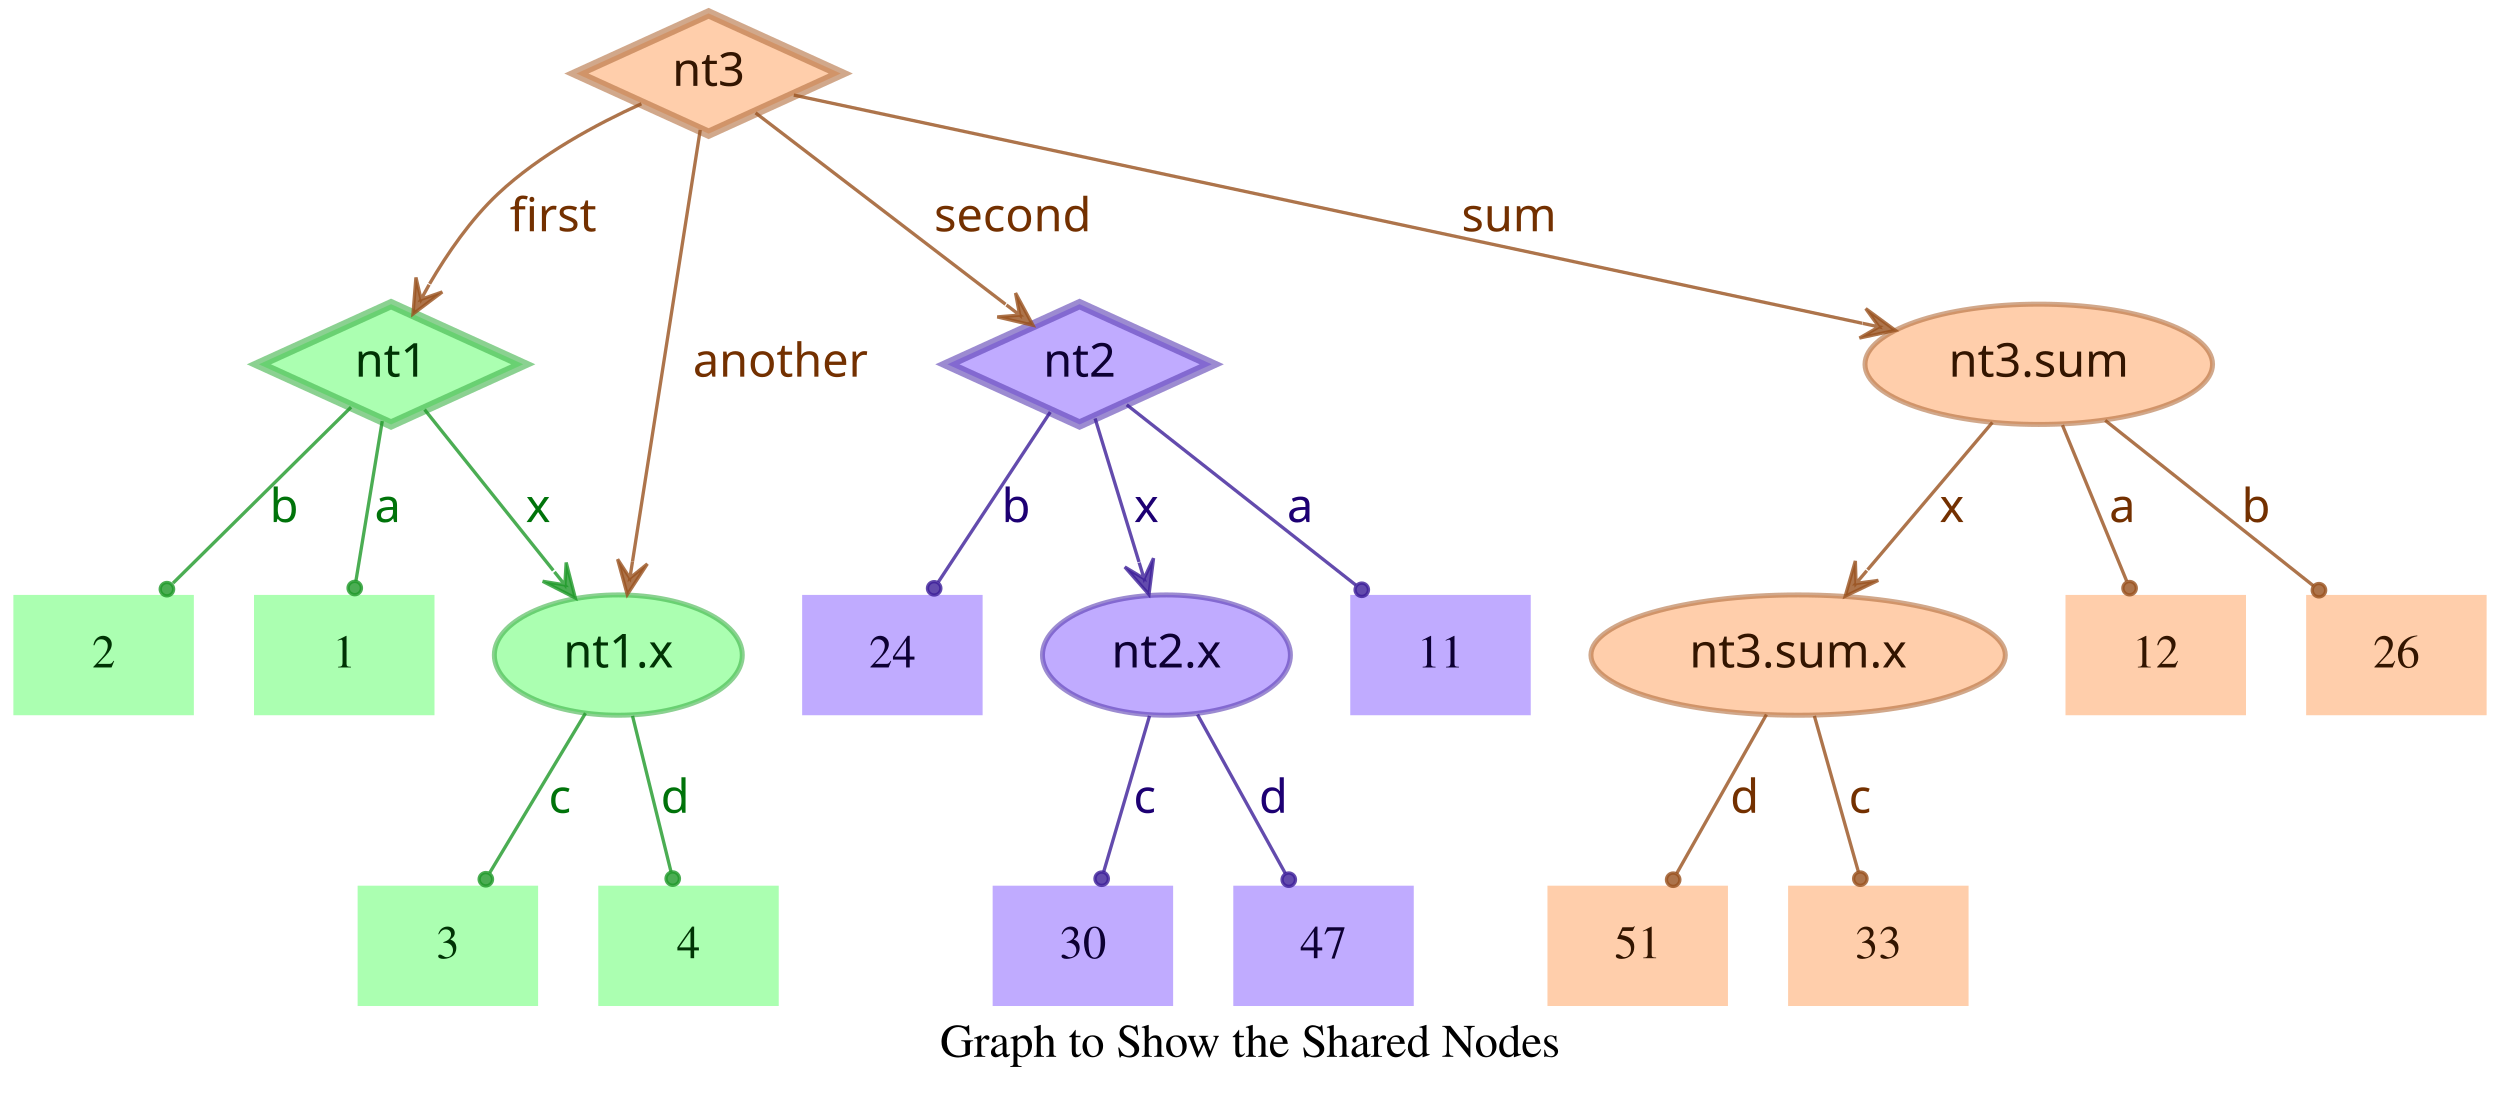
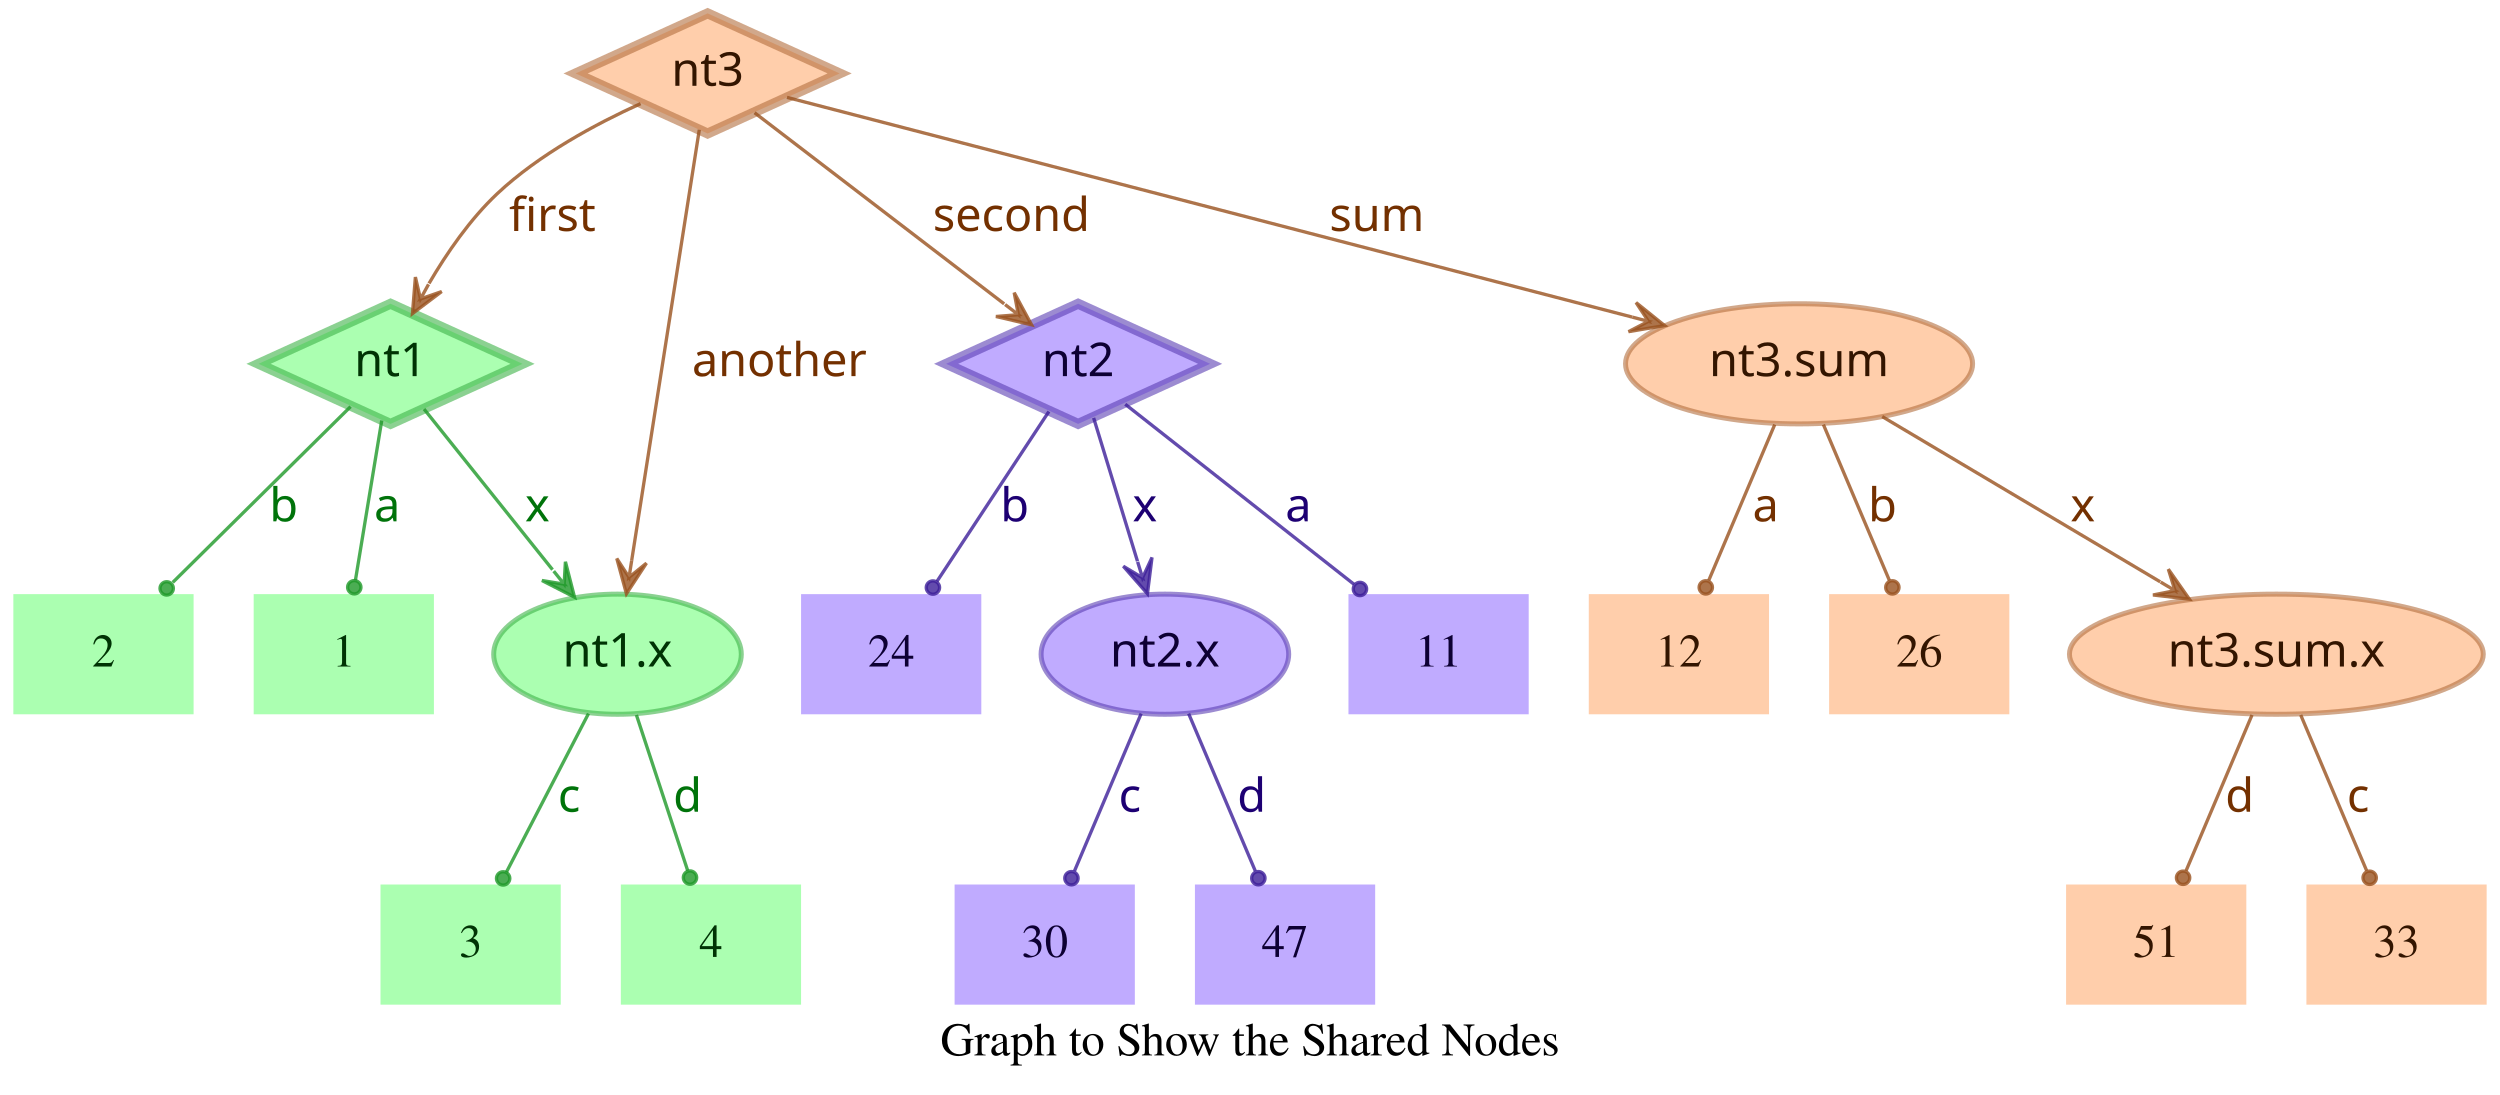
- <svg xmlns="http://www.w3.org/2000/svg" width="748pt" height="328pt" viewBox="0.00 0.00 748.00 328.00">
+ <svg xmlns="http://www.w3.org/2000/svg" width="749pt" height="328pt" viewBox="0.00 0.00 749.00 328.00">
  <g id="graph0" class="graph" transform="scale(1 1) rotate(0) translate(4 324)">
-     <polygon fill="transparent" stroke="transparent" points="-4,4 -4,-324 744,-324 744,4 -4,4" />
-     <text text-anchor="middle" x="370" y="-7.8" font-family="Times,serif" font-size="14.00">Graph to Show the Shared Nodes</text>
+     <polygon fill="transparent" stroke="transparent" points="-4,4 -4,-324 745,-324 745,4 -4,4" />
+     <text text-anchor="middle" x="370.5" y="-7.8" font-family="Times,serif" font-size="14.00">Graph to Show the Shared Nodes</text>
    <g id="node1" class="node">
      <polygon fill="#73ff7e" fill-opacity="0.6" stroke="#3eb248" stroke-width="3" stroke-opacity="0.6" points="113,-233 73.45,-215 113,-197 152.55,-215 113,-233" />
      <text text-anchor="middle" x="113" y="-211.3" font-family="Times-Roman bold" font-size="14.00" fill="#003304">nt1</text>
    </g>
    <g id="node4" class="node">
      <polygon fill="#73ff7e" fill-opacity="0.6" stroke="transparent" stroke-width="1.5" points="126,-146 72,-146 72,-110 126,-110 126,-146" />
      <text text-anchor="middle" x="99" y="-124.3" font-family="Times,serif" font-size="14.00" fill="#003304">1</text>
    </g>
    <g id="edge1" class="edge">
      <path fill="none" stroke="#1f9929" stroke-opacity="0.8" d="M110.37,-198.01C108.14,-184.47 104.92,-164.96 102.48,-150.13" />
      <ellipse fill="#1f9929" fill-opacity="0.8" stroke="#1f9929" stroke-opacity="0.8" cx="102.14" cy="-148.06" rx="2" ry="2" />
      <text text-anchor="middle" x="112" y="-167.8" font-family="Times-Roman bold" font-size="14.00" fill="#00730a">a</text>
    </g>
    <g id="node5" class="node">
      <polygon fill="#73ff7e" fill-opacity="0.6" stroke="transparent" stroke-width="1.5" points="54,-146 0,-146 0,-110 54,-110 54,-146" />
      <text text-anchor="middle" x="27" y="-124.3" font-family="Times,serif" font-size="14.00" fill="#003304">2</text>
    </g>
    <g id="edge2" class="edge">
      <path fill="none" stroke="#1f9929" stroke-opacity="0.8" d="M101.04,-202.18C87.28,-188.58 64.44,-166.01 47.76,-149.52" />
      <ellipse fill="#1f9929" fill-opacity="0.8" stroke="#1f9929" stroke-opacity="0.8" cx="45.94" cy="-147.72" rx="2" ry="2" />
      <text text-anchor="middle" x="81" y="-167.8" font-family="Times-Roman bold" font-size="14.00" fill="#00730a">b</text>
    </g>
    <g id="node6" class="node">
      <ellipse fill="#73ff7e" fill-opacity="0.6" stroke="#3eb248" stroke-width="1.5" stroke-opacity="0.6" cx="181" cy="-128" rx="37.09" ry="18" />
      <text text-anchor="middle" x="181" y="-124.3" font-family="Times-Roman bold" font-size="14.00" fill="#003304">nt1.x</text>
    </g>
    <g id="edge3" class="edge">
      <path fill="none" stroke="#1f9929" stroke-opacity="0.8" d="M123.03,-201.46C133.13,-188.83 148.97,-169.03 161.54,-153.32" />
      <polygon fill="#1f9929" fill-opacity="0.8" stroke="#1f9929" stroke-opacity="0.8" points="168.13,-145.08 165.4,-155.7 165.01,-148.99 161.89,-152.89 161.89,-152.89 161.89,-152.89 165.01,-148.99 158.37,-150.08 168.13,-145.08 168.13,-145.08" />
      <text text-anchor="middle" x="157" y="-167.8" font-family="Times-Roman bold" font-size="14.00" fill="#00730a">x</text>
    </g>
    <g id="node2" class="node">
      <polygon fill="#9673ff" fill-opacity="0.6" stroke="#5b3eb2" stroke-width="3" stroke-opacity="0.6" points="319,-233 279.45,-215 319,-197 358.55,-215 319,-233" />
      <text text-anchor="middle" x="319" y="-211.3" font-family="Times-Roman bold" font-size="14.00" fill="#0d0033">nt2</text>
    </g>
    <g id="node7" class="node">
      <polygon fill="#9673ff" fill-opacity="0.6" stroke="transparent" stroke-width="1.5" points="454,-146 400,-146 400,-110 454,-110 454,-146" />
      <text text-anchor="middle" x="427" y="-124.3" font-family="Times,serif" font-size="14.00" fill="#0d0033">11</text>
    </g>
    <g id="edge4" class="edge">
      <path fill="none" stroke="#3d1f99" stroke-opacity="0.8" d="M333.12,-202.89C350.49,-189.22 380.29,-165.76 401.66,-148.94" />
      <ellipse fill="#3d1f99" fill-opacity="0.8" stroke="#3d1f99" stroke-opacity="0.8" cx="403.44" cy="-147.54" rx="2" ry="2" />
      <text text-anchor="middle" x="385" y="-167.8" font-family="Times-Roman bold" font-size="14.00" fill="#1d0073">a</text>
    </g>
    <g id="node8" class="node">
      <polygon fill="#9673ff" fill-opacity="0.6" stroke="transparent" stroke-width="1.5" points="290,-146 236,-146 236,-110 290,-110 290,-146" />
      <text text-anchor="middle" x="263" y="-124.3" font-family="Times,serif" font-size="14.00" fill="#0d0033">24</text>
    </g>
    <g id="edge5" class="edge">
      <path fill="none" stroke="#3d1f99" stroke-opacity="0.8" d="M310.25,-200.72C301.27,-187.09 287.17,-165.69 276.71,-149.81" />
      <ellipse fill="#3d1f99" fill-opacity="0.8" stroke="#3d1f99" stroke-opacity="0.8" cx="275.5" cy="-147.97" rx="2" ry="2" />
      <text text-anchor="middle" x="300" y="-167.8" font-family="Times-Roman bold" font-size="14.00" fill="#1d0073">b</text>
    </g>
    <g id="node9" class="node">
      <ellipse fill="#9673ff" fill-opacity="0.6" stroke="#5b3eb2" stroke-width="1.5" stroke-opacity="0.6" cx="345" cy="-128" rx="37.09" ry="18" />
      <text text-anchor="middle" x="345" y="-124.3" font-family="Times-Roman bold" font-size="14.00" fill="#0d0033">nt2.x</text>
    </g>
    <g id="edge6" class="edge">
      <path fill="none" stroke="#3d1f99" stroke-opacity="0.8" d="M323.65,-198.8C327.29,-186.89 332.45,-170.02 336.79,-155.84" />
      <polygon fill="#3d1f99" fill-opacity="0.8" stroke="#3d1f99" stroke-opacity="0.8" points="339.77,-146.11 341.14,-156.99 338.3,-150.89 336.84,-155.67 336.84,-155.67 336.84,-155.67 338.3,-150.89 332.54,-154.36 339.77,-146.11 339.77,-146.11" />
      <text text-anchor="middle" x="339" y="-167.8" font-family="Times-Roman bold" font-size="14.00" fill="#1d0073">x</text>
    </g>
    <g id="node3" class="node">
      <polygon fill="#ffad73" fill-opacity="0.6" stroke="#b26f3e" stroke-width="3" stroke-opacity="0.6" points="208,-320 168.45,-302 208,-284 247.55,-302 208,-320" />
      <text text-anchor="middle" x="208" y="-298.3" font-family="Times-Roman bold" font-size="14.00" fill="#331500">nt3</text>
    </g>
    <g id="edge7" class="edge">
      <path fill="none" stroke="#99521f" stroke-opacity="0.8" d="M187.91,-292.95C174.66,-286.94 157.49,-277.74 145,-266 136.86,-258.35 129.88,-248.22 124.53,-239.08" />
      <polygon fill="#99521f" fill-opacity="0.8" stroke="#99521f" stroke-opacity="0.8" points="119.57,-230.05 128.33,-236.65 121.98,-234.44 124.39,-238.82 124.39,-238.82 124.39,-238.82 121.98,-234.44 120.45,-240.99 119.57,-230.05 119.57,-230.05" />
      <text text-anchor="middle" x="161.5" y="-254.8" font-family="Times-Roman bold" font-size="14.00" fill="#733000">first</text>
    </g>
    <g id="edge8" class="edge">
      <path fill="none" stroke="#99521f" stroke-opacity="0.8" d="M222.06,-290.23C240.91,-275.8 274.57,-250.02 296.85,-232.96" />
      <polygon fill="#99521f" fill-opacity="0.8" stroke="#99521f" stroke-opacity="0.8" points="305.06,-226.68 299.85,-236.33 301.09,-229.72 297.12,-232.76 297.12,-232.76 297.12,-232.76 301.09,-229.72 294.38,-229.18 305.06,-226.68 305.06,-226.68" />
      <text text-anchor="middle" x="299" y="-254.8" font-family="Times-Roman bold" font-size="14.00" fill="#733000">second</text>
    </g>
    <g id="edge9" class="edge">
      <path fill="none" stroke="#99521f" stroke-opacity="0.8" d="M205.51,-285.13C200.89,-255.68 190.94,-192.3 185.24,-156" />
      <polygon fill="#99521f" fill-opacity="0.8" stroke="#99521f" stroke-opacity="0.8" points="183.68,-146.1 189.68,-155.28 184.46,-151.04 185.24,-155.98 185.24,-155.98 185.24,-155.98 184.46,-151.04 180.79,-156.68 183.68,-146.1 183.68,-146.1" />
      <text text-anchor="middle" x="229.5" y="-211.3" font-family="Times-Roman bold" font-size="14.00" fill="#733000">another</text>
    </g>
    <g id="node10" class="node">
-       <ellipse fill="#ffad73" fill-opacity="0.6" stroke="#b26f3e" stroke-width="1.5" stroke-opacity="0.6" cx="606" cy="-215" rx="51.99" ry="18" />
-       <text text-anchor="middle" x="606" y="-211.3" font-family="Times-Roman bold" font-size="14.00" fill="#331500">nt3.sum</text>
+       <ellipse fill="#ffad73" fill-opacity="0.6" stroke="#b26f3e" stroke-width="1.5" stroke-opacity="0.6" cx="535" cy="-215" rx="51.99" ry="18" />
+       <text text-anchor="middle" x="535" y="-211.3" font-family="Times-Roman bold" font-size="14.00" fill="#331500">nt3.sum</text>
    </g>
    <g id="edge10" class="edge">
-       <path fill="none" stroke="#99521f" stroke-opacity="0.8" d="M233.5,-295.55C297.62,-281.86 466.58,-245.78 553.18,-227.28" />
-       <polygon fill="#99521f" fill-opacity="0.8" stroke="#99521f" stroke-opacity="0.8" points="563.07,-225.17 554.23,-231.66 558.18,-226.21 553.29,-227.26 553.29,-227.26 553.29,-227.26 558.18,-226.21 552.35,-222.86 563.07,-225.17 563.07,-225.17" />
-       <text text-anchor="middle" x="447.5" y="-254.8" font-family="Times-Roman bold" font-size="14.00" fill="#733000">sum</text>
+       <path fill="none" stroke="#99521f" stroke-opacity="0.8" d="M231.78,-294.82C284.77,-281.04 413.49,-247.59 485.01,-229" />
+       <polygon fill="#99521f" fill-opacity="0.8" stroke="#99521f" stroke-opacity="0.8" points="494.71,-226.47 486.16,-233.35 489.87,-227.73 485.03,-228.99 485.03,-228.99 485.03,-228.99 489.87,-227.73 483.89,-224.63 494.71,-226.47 494.71,-226.47" />
+       <text text-anchor="middle" x="408.5" y="-254.8" font-family="Times-Roman bold" font-size="14.00" fill="#733000">sum</text>
    </g>
    <g id="node11" class="node">
-       <polygon fill="#73ff7e" fill-opacity="0.6" stroke="transparent" stroke-width="1.5" points="157,-59 103,-59 103,-23 157,-23 157,-59" />
-       <text text-anchor="middle" x="130" y="-37.3" font-family="Times,serif" font-size="14.00" fill="#003304">3</text>
+       <polygon fill="#73ff7e" fill-opacity="0.6" stroke="transparent" stroke-width="1.5" points="164,-59 110,-59 110,-23 164,-23 164,-59" />
+       <text text-anchor="middle" x="137" y="-37.3" font-family="Times,serif" font-size="14.00" fill="#003304">3</text>
    </g>
    <g id="edge11" class="edge">
-       <path fill="none" stroke="#1f9929" stroke-opacity="0.8" d="M171.17,-110.61C163,-97 151.34,-77.56 142.51,-62.85" />
-       <ellipse fill="#1f9929" fill-opacity="0.8" stroke="#1f9929" stroke-opacity="0.8" cx="141.36" cy="-60.93" rx="2" ry="2" />
-       <text text-anchor="middle" x="163.5" y="-80.8" font-family="Times-Roman bold" font-size="14.00" fill="#00730a">c</text>
+       <path fill="none" stroke="#1f9929" stroke-opacity="0.8" d="M172.31,-110.21C165.24,-96.56 155.24,-77.24 147.69,-62.65" />
+       <ellipse fill="#1f9929" fill-opacity="0.8" stroke="#1f9929" stroke-opacity="0.8" cx="146.74" cy="-60.83" rx="2" ry="2" />
+       <text text-anchor="middle" x="166.5" y="-80.8" font-family="Times-Roman bold" font-size="14.00" fill="#00730a">c</text>
    </g>
    <g id="node12" class="node">
-       <polygon fill="#73ff7e" fill-opacity="0.6" stroke="transparent" stroke-width="1.5" points="229,-59 175,-59 175,-23 229,-23 229,-59" />
-       <text text-anchor="middle" x="202" y="-37.3" font-family="Times,serif" font-size="14.00" fill="#003304">4</text>
+       <polygon fill="#73ff7e" fill-opacity="0.6" stroke="transparent" stroke-width="1.5" points="236,-59 182,-59 182,-23 236,-23 236,-59" />
+       <text text-anchor="middle" x="209" y="-37.3" font-family="Times,serif" font-size="14.00" fill="#003304">4</text>
    </g>
    <g id="edge12" class="edge">
-       <path fill="none" stroke="#1f9929" stroke-opacity="0.8" d="M185.25,-109.8C188.58,-96.32 193.23,-77.5 196.78,-63.11" />
-       <ellipse fill="#1f9929" fill-opacity="0.8" stroke="#1f9929" stroke-opacity="0.8" cx="197.28" cy="-61.12" rx="2" ry="2" />
-       <text text-anchor="middle" x="198" y="-80.8" font-family="Times-Roman bold" font-size="14.00" fill="#00730a">d</text>
+       <path fill="none" stroke="#1f9929" stroke-opacity="0.8" d="M186.67,-109.8C191.11,-96.32 197.31,-77.5 202.05,-63.11" />
+       <ellipse fill="#1f9929" fill-opacity="0.8" stroke="#1f9929" stroke-opacity="0.8" cx="202.72" cy="-61.08" rx="2" ry="2" />
+       <text text-anchor="middle" x="202" y="-80.8" font-family="Times-Roman bold" font-size="14.00" fill="#00730a">d</text>
    </g>
    <g id="node13" class="node">
-       <polygon fill="#9673ff" fill-opacity="0.6" stroke="transparent" stroke-width="1.5" points="347,-59 293,-59 293,-23 347,-23 347,-59" />
-       <text text-anchor="middle" x="320" y="-37.3" font-family="Times,serif" font-size="14.00" fill="#0d0033">30</text>
+       <polygon fill="#9673ff" fill-opacity="0.6" stroke="transparent" stroke-width="1.5" points="336,-59 282,-59 282,-23 336,-23 336,-59" />
+       <text text-anchor="middle" x="309" y="-37.3" font-family="Times,serif" font-size="14.00" fill="#0d0033">30</text>
    </g>
    <g id="edge13" class="edge">
-       <path fill="none" stroke="#3d1f99" stroke-opacity="0.8" d="M339.94,-109.8C335.98,-96.32 330.44,-77.5 326.21,-63.11" />
-       <ellipse fill="#3d1f99" fill-opacity="0.8" stroke="#3d1f99" stroke-opacity="0.8" cx="325.62" cy="-61.09" rx="2" ry="2" />
-       <text text-anchor="middle" x="338.5" y="-80.8" font-family="Times-Roman bold" font-size="14.00" fill="#1d0073">c</text>
+       <path fill="none" stroke="#3d1f99" stroke-opacity="0.8" d="M337.89,-110.21C332.16,-96.67 324.07,-77.57 317.9,-63.02" />
+       <ellipse fill="#3d1f99" fill-opacity="0.8" stroke="#3d1f99" stroke-opacity="0.8" cx="317" cy="-60.89" rx="2" ry="2" />
+       <text text-anchor="middle" x="334.5" y="-80.8" font-family="Times-Roman bold" font-size="14.00" fill="#1d0073">c</text>
    </g>
    <g id="node14" class="node">
-       <polygon fill="#9673ff" fill-opacity="0.6" stroke="transparent" stroke-width="1.5" points="419,-59 365,-59 365,-23 419,-23 419,-59" />
-       <text text-anchor="middle" x="392" y="-37.3" font-family="Times,serif" font-size="14.00" fill="#0d0033">47</text>
+       <polygon fill="#9673ff" fill-opacity="0.6" stroke="transparent" stroke-width="1.5" points="408,-59 354,-59 354,-23 408,-23 408,-59" />
+       <text text-anchor="middle" x="381" y="-37.3" font-family="Times,serif" font-size="14.00" fill="#0d0033">47</text>
    </g>
    <g id="edge14" class="edge">
-       <path fill="none" stroke="#3d1f99" stroke-opacity="0.8" d="M354.29,-110.21C361.83,-96.56 372.51,-77.24 380.58,-62.65" />
-       <ellipse fill="#3d1f99" fill-opacity="0.8" stroke="#3d1f99" stroke-opacity="0.8" cx="381.6" cy="-60.8" rx="2" ry="2" />
-       <text text-anchor="middle" x="377" y="-80.8" font-family="Times-Roman bold" font-size="14.00" fill="#1d0073">d</text>
+       <path fill="none" stroke="#3d1f99" stroke-opacity="0.8" d="M352.11,-110.21C357.84,-96.67 365.93,-77.57 372.1,-63.02" />
+       <ellipse fill="#3d1f99" fill-opacity="0.8" stroke="#3d1f99" stroke-opacity="0.8" cx="373" cy="-60.89" rx="2" ry="2" />
+       <text text-anchor="middle" x="371" y="-80.8" font-family="Times-Roman bold" font-size="14.00" fill="#1d0073">d</text>
    </g>
    <g id="node15" class="node">
-       <polygon fill="#ffad73" fill-opacity="0.6" stroke="transparent" stroke-width="1.5" points="740,-146 686,-146 686,-110 740,-110 740,-146" />
-       <text text-anchor="middle" x="713" y="-124.3" font-family="Times,serif" font-size="14.00" fill="#331500">26</text>
+       <ellipse fill="#ffad73" fill-opacity="0.6" stroke="#b26f3e" stroke-width="1.5" stroke-opacity="0.6" cx="678" cy="-128" rx="61.99" ry="18" />
+       <text text-anchor="middle" x="678" y="-124.3" font-family="Times-Roman bold" font-size="14.00" fill="#331500">nt3.sum.x</text>
    </g>
    <g id="edge15" class="edge">
-       <path fill="none" stroke="#99521f" stroke-opacity="0.8" d="M625.88,-198.21C643.47,-184.23 669.23,-163.77 688.18,-148.72" />
-       <ellipse fill="#99521f" fill-opacity="0.8" stroke="#99521f" stroke-opacity="0.8" cx="689.83" cy="-147.41" rx="2" ry="2" />
-       <text text-anchor="middle" x="671" y="-167.8" font-family="Times-Roman bold" font-size="14.00" fill="#733000">b</text>
+       <path fill="none" stroke="#99521f" stroke-opacity="0.8" d="M559.91,-199.19C582.96,-185.49 617.45,-164.99 643.21,-149.68" />
+       <polygon fill="#99521f" fill-opacity="0.8" stroke="#99521f" stroke-opacity="0.8" points="651.93,-144.5 645.63,-153.48 647.63,-147.05 643.33,-149.61 643.33,-149.61 643.33,-149.61 647.63,-147.05 641.03,-145.74 651.93,-144.5 651.93,-144.5" />
+       <text text-anchor="middle" x="620" y="-167.8" font-family="Times-Roman bold" font-size="14.00" fill="#733000">x</text>
    </g>
    <g id="node16" class="node">
-       <ellipse fill="#ffad73" fill-opacity="0.6" stroke="#b26f3e" stroke-width="1.5" stroke-opacity="0.6" cx="534" cy="-128" rx="61.99" ry="18" />
-       <text text-anchor="middle" x="534" y="-124.3" font-family="Times-Roman bold" font-size="14.00" fill="#331500">nt3.sum.x</text>
+       <polygon fill="#ffad73" fill-opacity="0.6" stroke="transparent" stroke-width="1.5" points="526,-146 472,-146 472,-110 526,-110 526,-146" />
+       <text text-anchor="middle" x="499" y="-124.3" font-family="Times,serif" font-size="14.00" fill="#331500">12</text>
    </g>
    <g id="edge16" class="edge">
-       <path fill="none" stroke="#99521f" stroke-opacity="0.8" d="M592.12,-197.61C581.53,-185.11 566.77,-167.69 554.78,-153.53" />
-       <polygon fill="#99521f" fill-opacity="0.8" stroke="#99521f" stroke-opacity="0.8" points="548.09,-145.63 557.98,-150.35 551.32,-149.44 554.55,-153.26 554.55,-153.26 554.55,-153.26 551.32,-149.44 551.12,-156.17 548.09,-145.63 548.09,-145.63" />
-       <text text-anchor="middle" x="580" y="-167.8" font-family="Times-Roman bold" font-size="14.00" fill="#733000">x</text>
+       <path fill="none" stroke="#99521f" stroke-opacity="0.8" d="M527.71,-196.8C522.01,-183.32 514.04,-164.5 507.94,-150.11" />
+       <ellipse fill="#99521f" fill-opacity="0.8" stroke="#99521f" stroke-opacity="0.8" cx="507.05" cy="-148.02" rx="2" ry="2" />
+       <text text-anchor="middle" x="525" y="-167.8" font-family="Times-Roman bold" font-size="14.00" fill="#733000">a</text>
    </g>
    <g id="node17" class="node">
-       <polygon fill="#ffad73" fill-opacity="0.6" stroke="transparent" stroke-width="1.5" points="668,-146 614,-146 614,-110 668,-110 668,-146" />
-       <text text-anchor="middle" x="641" y="-124.3" font-family="Times,serif" font-size="14.00" fill="#331500">12</text>
+       <polygon fill="#ffad73" fill-opacity="0.6" stroke="transparent" stroke-width="1.5" points="598,-146 544,-146 544,-110 598,-110 598,-146" />
+       <text text-anchor="middle" x="571" y="-124.3" font-family="Times,serif" font-size="14.00" fill="#331500">26</text>
    </g>
    <g id="edge17" class="edge">
-       <path fill="none" stroke="#99521f" stroke-opacity="0.8" d="M613.08,-196.8C618.63,-183.32 626.38,-164.5 632.31,-150.11" />
-       <ellipse fill="#99521f" fill-opacity="0.8" stroke="#99521f" stroke-opacity="0.8" cx="633.17" cy="-148.02" rx="2" ry="2" />
-       <text text-anchor="middle" x="631" y="-167.8" font-family="Times-Roman bold" font-size="14.00" fill="#733000">a</text>
+       <path fill="none" stroke="#99521f" stroke-opacity="0.8" d="M542.29,-196.8C547.99,-183.32 555.96,-164.5 562.06,-150.11" />
+       <ellipse fill="#99521f" fill-opacity="0.8" stroke="#99521f" stroke-opacity="0.8" cx="562.95" cy="-148.02" rx="2" ry="2" />
+       <text text-anchor="middle" x="560" y="-167.8" font-family="Times-Roman bold" font-size="14.00" fill="#733000">b</text>
    </g>
    <g id="node18" class="node">
-       <polygon fill="#ffad73" fill-opacity="0.6" stroke="transparent" stroke-width="1.5" points="513,-59 459,-59 459,-23 513,-23 513,-59" />
-       <text text-anchor="middle" x="486" y="-37.3" font-family="Times,serif" font-size="14.00" fill="#331500">51</text>
+       <polygon fill="#ffad73" fill-opacity="0.6" stroke="transparent" stroke-width="1.5" points="669,-59 615,-59 615,-23 669,-23 669,-59" />
+       <text text-anchor="middle" x="642" y="-37.3" font-family="Times,serif" font-size="14.00" fill="#331500">51</text>
    </g>
    <g id="edge18" class="edge">
-       <path fill="none" stroke="#99521f" stroke-opacity="0.8" d="M524.52,-110.21C516.81,-96.56 505.9,-77.24 497.66,-62.65" />
-       <ellipse fill="#99521f" fill-opacity="0.8" stroke="#99521f" stroke-opacity="0.8" cx="496.61" cy="-60.79" rx="2" ry="2" />
-       <text text-anchor="middle" x="518" y="-80.8" font-family="Times-Roman bold" font-size="14.00" fill="#733000">d</text>
+       <path fill="none" stroke="#99521f" stroke-opacity="0.8" d="M670.71,-109.8C665.01,-96.32 657.04,-77.5 650.94,-63.11" />
+       <ellipse fill="#99521f" fill-opacity="0.8" stroke="#99521f" stroke-opacity="0.8" cx="650.05" cy="-61.02" rx="2" ry="2" />
+       <text text-anchor="middle" x="667" y="-80.8" font-family="Times-Roman bold" font-size="14.00" fill="#733000">d</text>
    </g>
    <g id="node19" class="node">
-       <polygon fill="#ffad73" fill-opacity="0.6" stroke="transparent" stroke-width="1.5" points="585,-59 531,-59 531,-23 585,-23 585,-59" />
-       <text text-anchor="middle" x="558" y="-37.3" font-family="Times,serif" font-size="14.00" fill="#331500">33</text>
+       <polygon fill="#ffad73" fill-opacity="0.6" stroke="transparent" stroke-width="1.5" points="741,-59 687,-59 687,-23 741,-23 741,-59" />
+       <text text-anchor="middle" x="714" y="-37.3" font-family="Times,serif" font-size="14.00" fill="#331500">33</text>
    </g>
    <g id="edge19" class="edge">
-       <path fill="none" stroke="#99521f" stroke-opacity="0.8" d="M538.86,-109.8C542.66,-96.32 547.98,-77.5 552.04,-63.11" />
-       <ellipse fill="#99521f" fill-opacity="0.8" stroke="#99521f" stroke-opacity="0.8" cx="552.61" cy="-61.1" rx="2" ry="2" />
-       <text text-anchor="middle" x="552.5" y="-80.8" font-family="Times-Roman bold" font-size="14.00" fill="#733000">c</text>
+       <path fill="none" stroke="#99521f" stroke-opacity="0.8" d="M685.29,-109.8C690.99,-96.32 698.96,-77.5 705.06,-63.11" />
+       <ellipse fill="#99521f" fill-opacity="0.8" stroke="#99521f" stroke-opacity="0.8" cx="705.95" cy="-61.02" rx="2" ry="2" />
+       <text text-anchor="middle" x="702.5" y="-80.8" font-family="Times-Roman bold" font-size="14.00" fill="#733000">c</text>
    </g>
  </g>
</svg>
